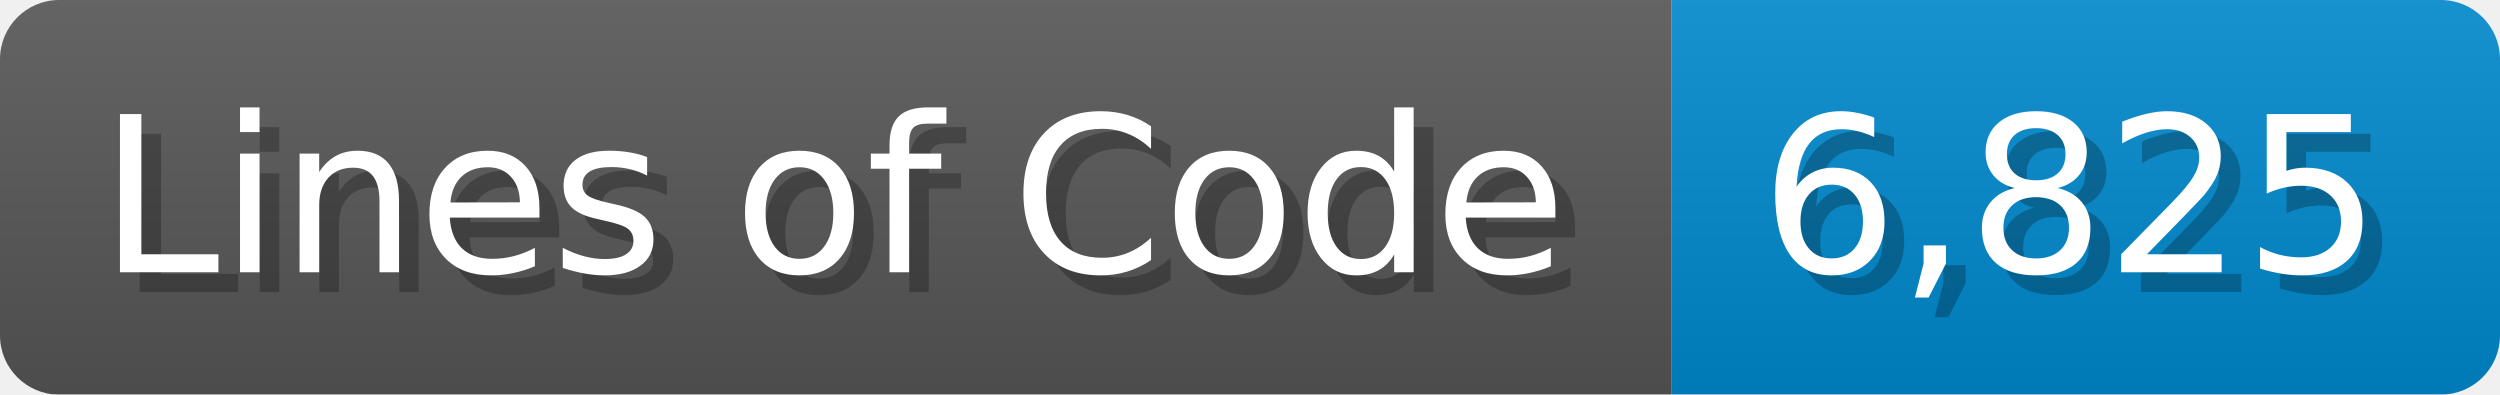
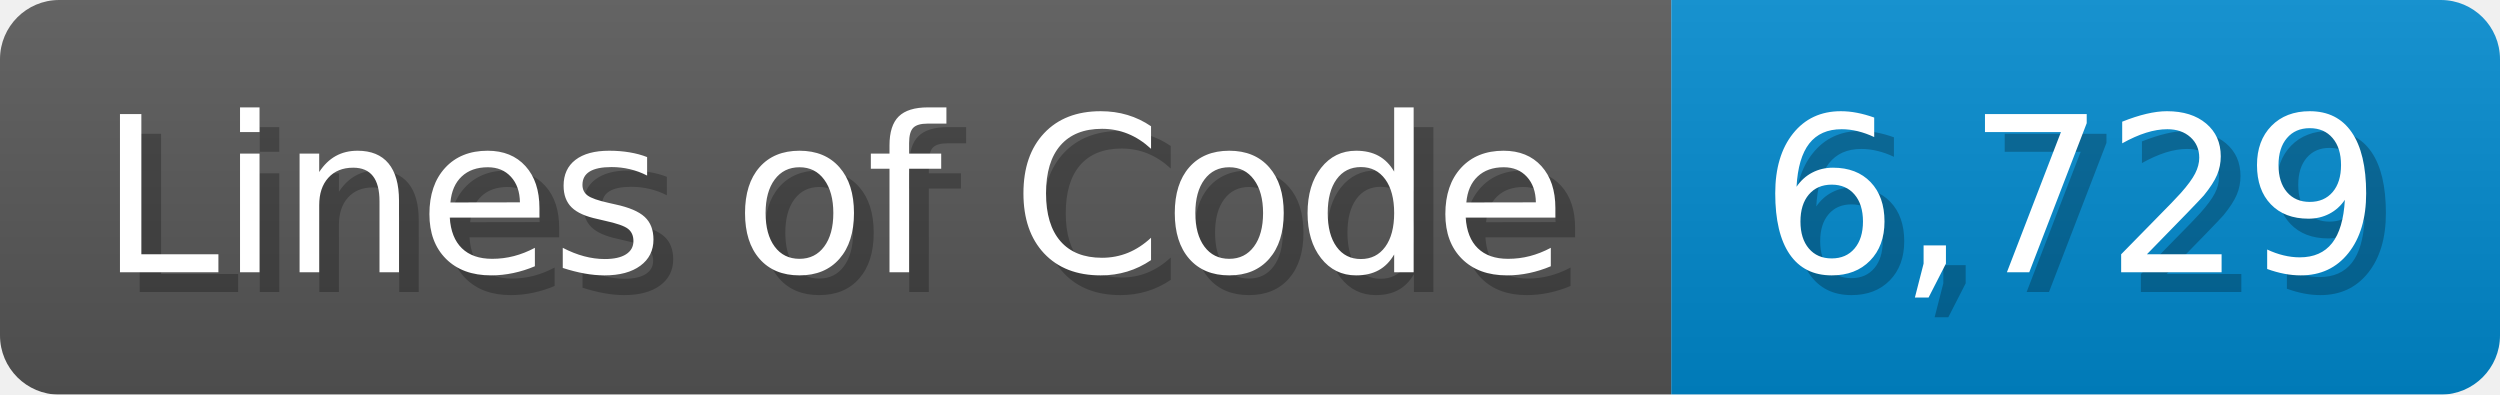
<svg xmlns="http://www.w3.org/2000/svg" width="126.7" height="20" viewBox="0 0 1267 200">
  <linearGradient id="a" x2="0" y2="100%">
    <stop offset="0" stop-opacity=".1" stop-color="#EEE" />
    <stop offset="1" stop-opacity=".1" />
  </linearGradient>
  <mask id="m">
    <rect width="1267" height="200" rx="30" fill="#FFF" />
  </mask>
  <g mask="url(#m)">
    <rect width="847" height="200" fill="#555" />
    <rect width="420" height="200" fill="#08C" x="847" />
    <rect width="1267" height="200" fill="url(#a)" />
  </g>
  <g fill="#fff" text-anchor="start" font-family="Verdana,DejaVu Sans,sans-serif" font-size="110">
    <text x="60" y="148" textLength="747" fill="#000" opacity="0.25">Lines of Code</text>
    <text x="50" y="138" textLength="747">Lines of Code</text>
-     <text x="902" y="148" textLength="320" fill="#000" opacity="0.25">6,825</text>
-     <text x="892" y="138" textLength="320">6,825</text>
+     <text x="902" y="148" textLength="320" fill="#000" opacity="0.25">6,729</text>
+     <text x="892" y="138" textLength="320">6,729</text>
  </g>
</svg>
